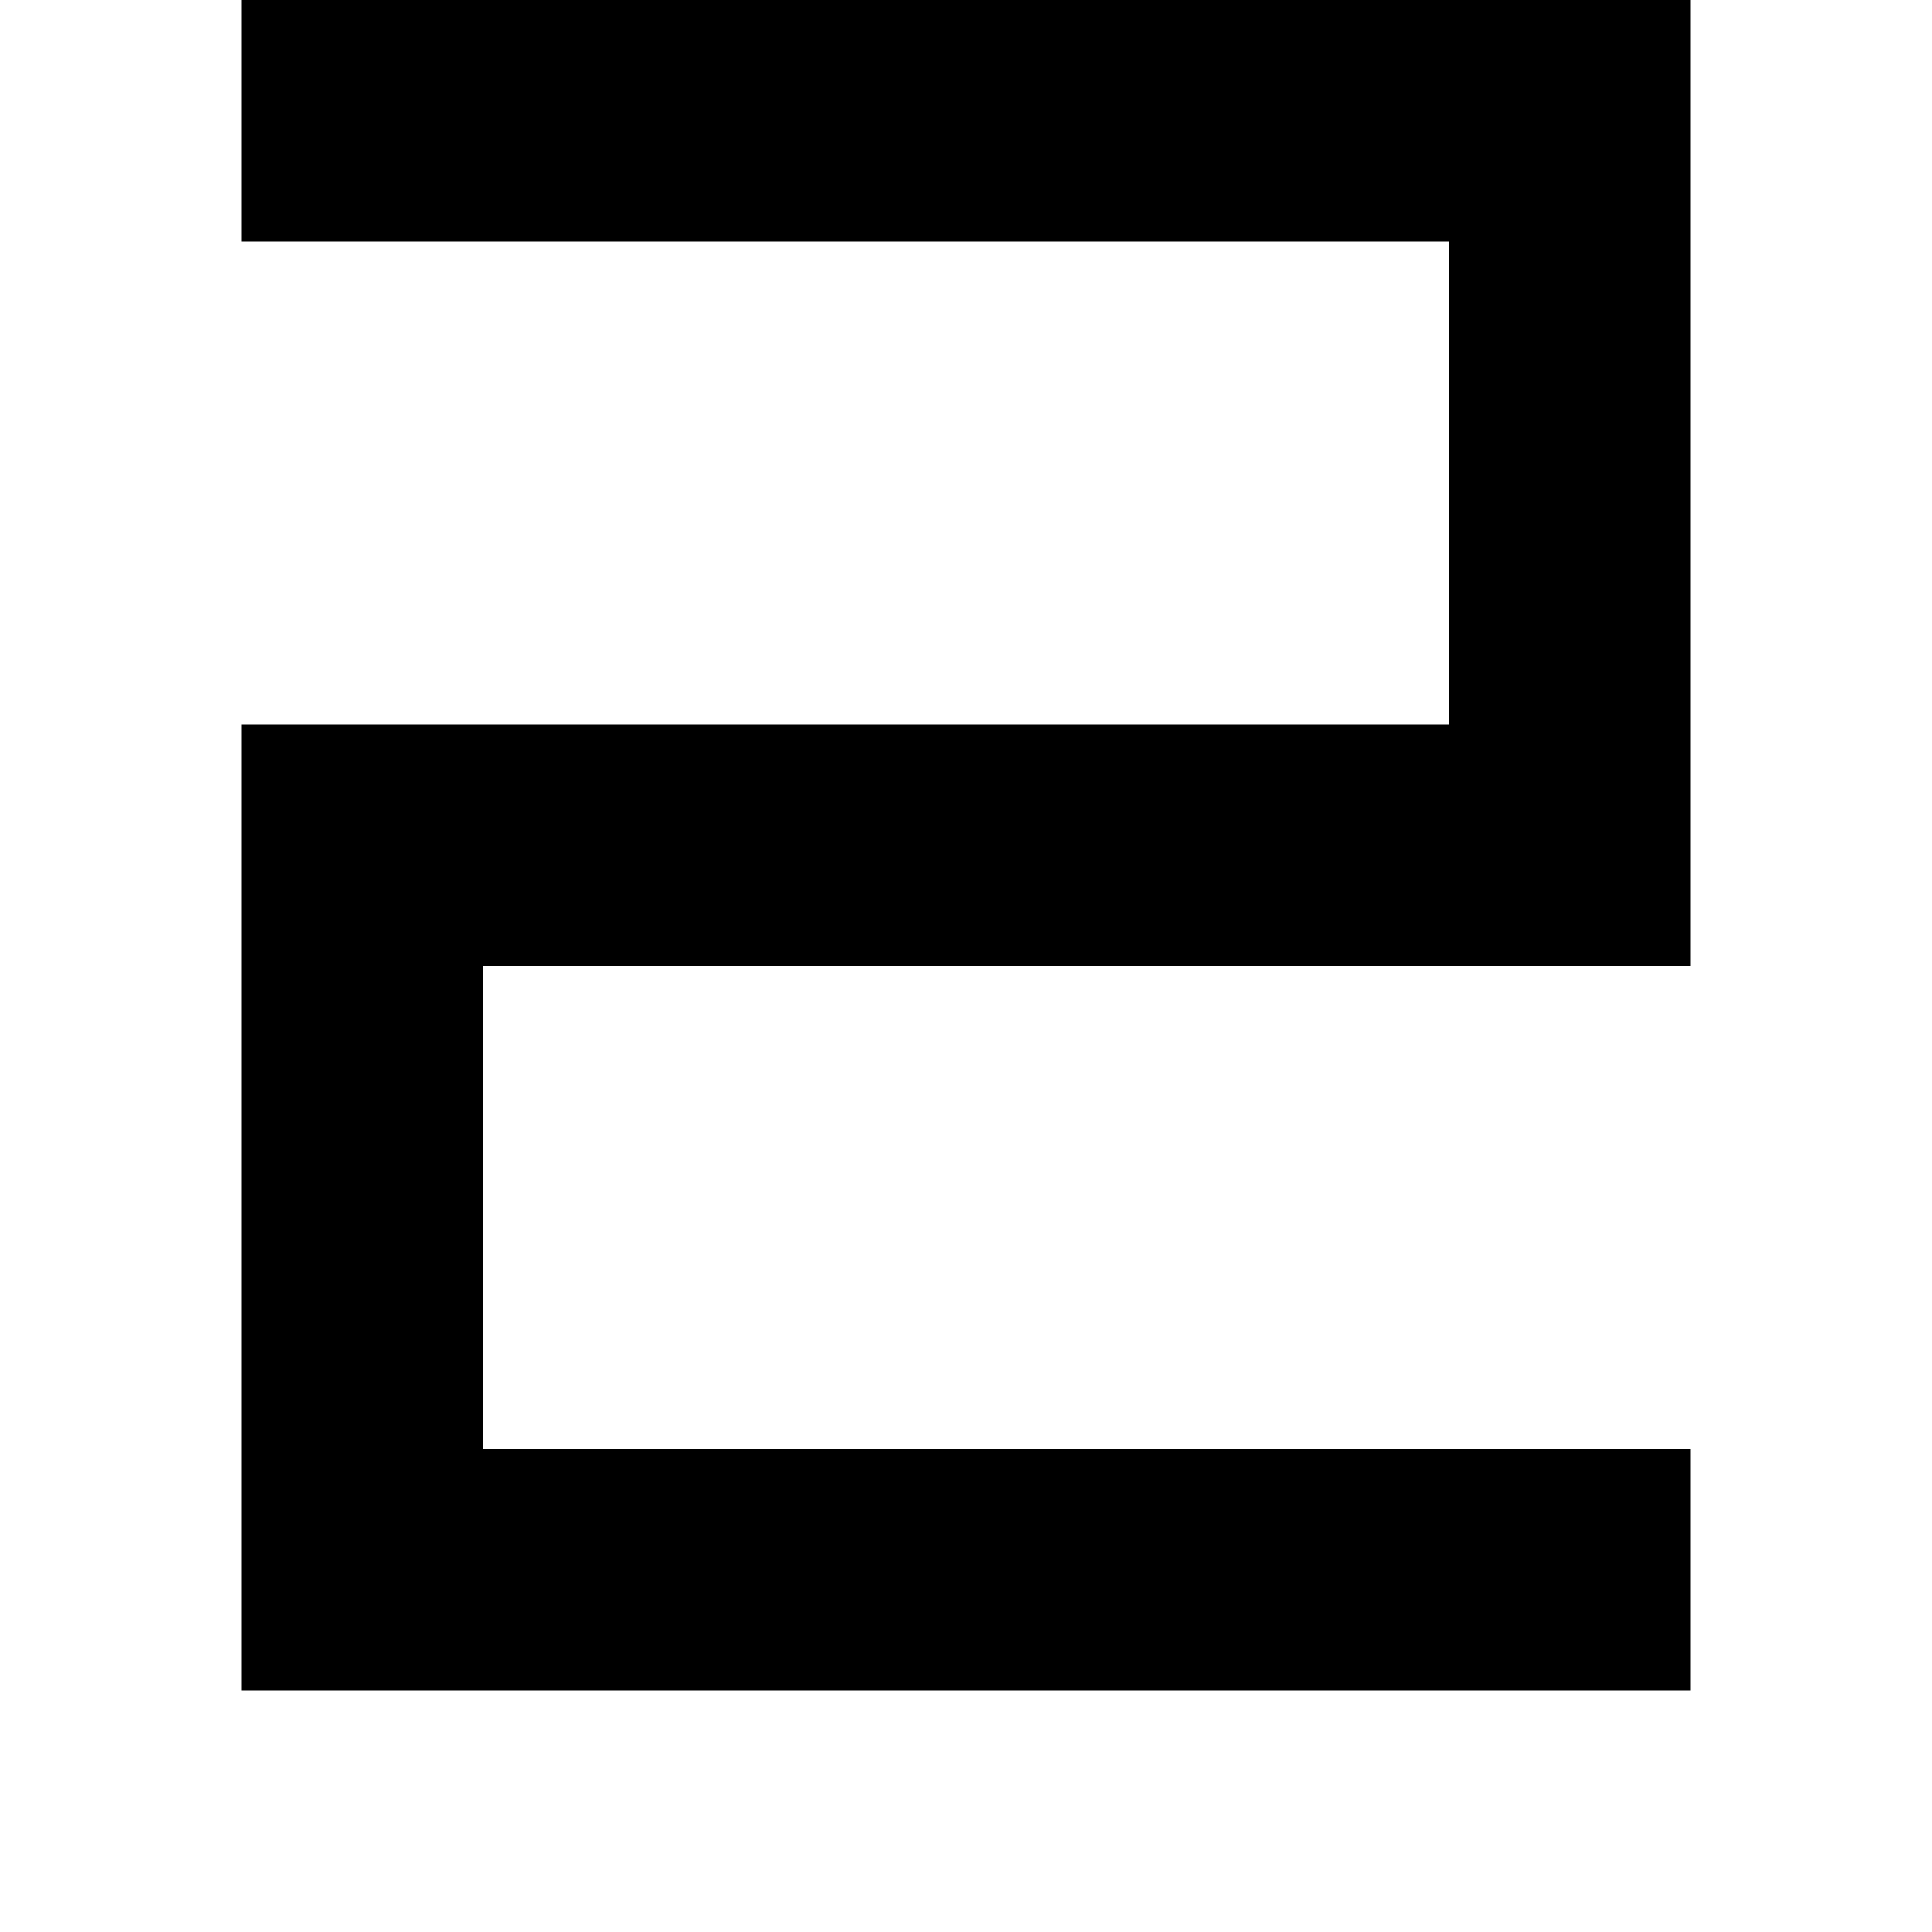
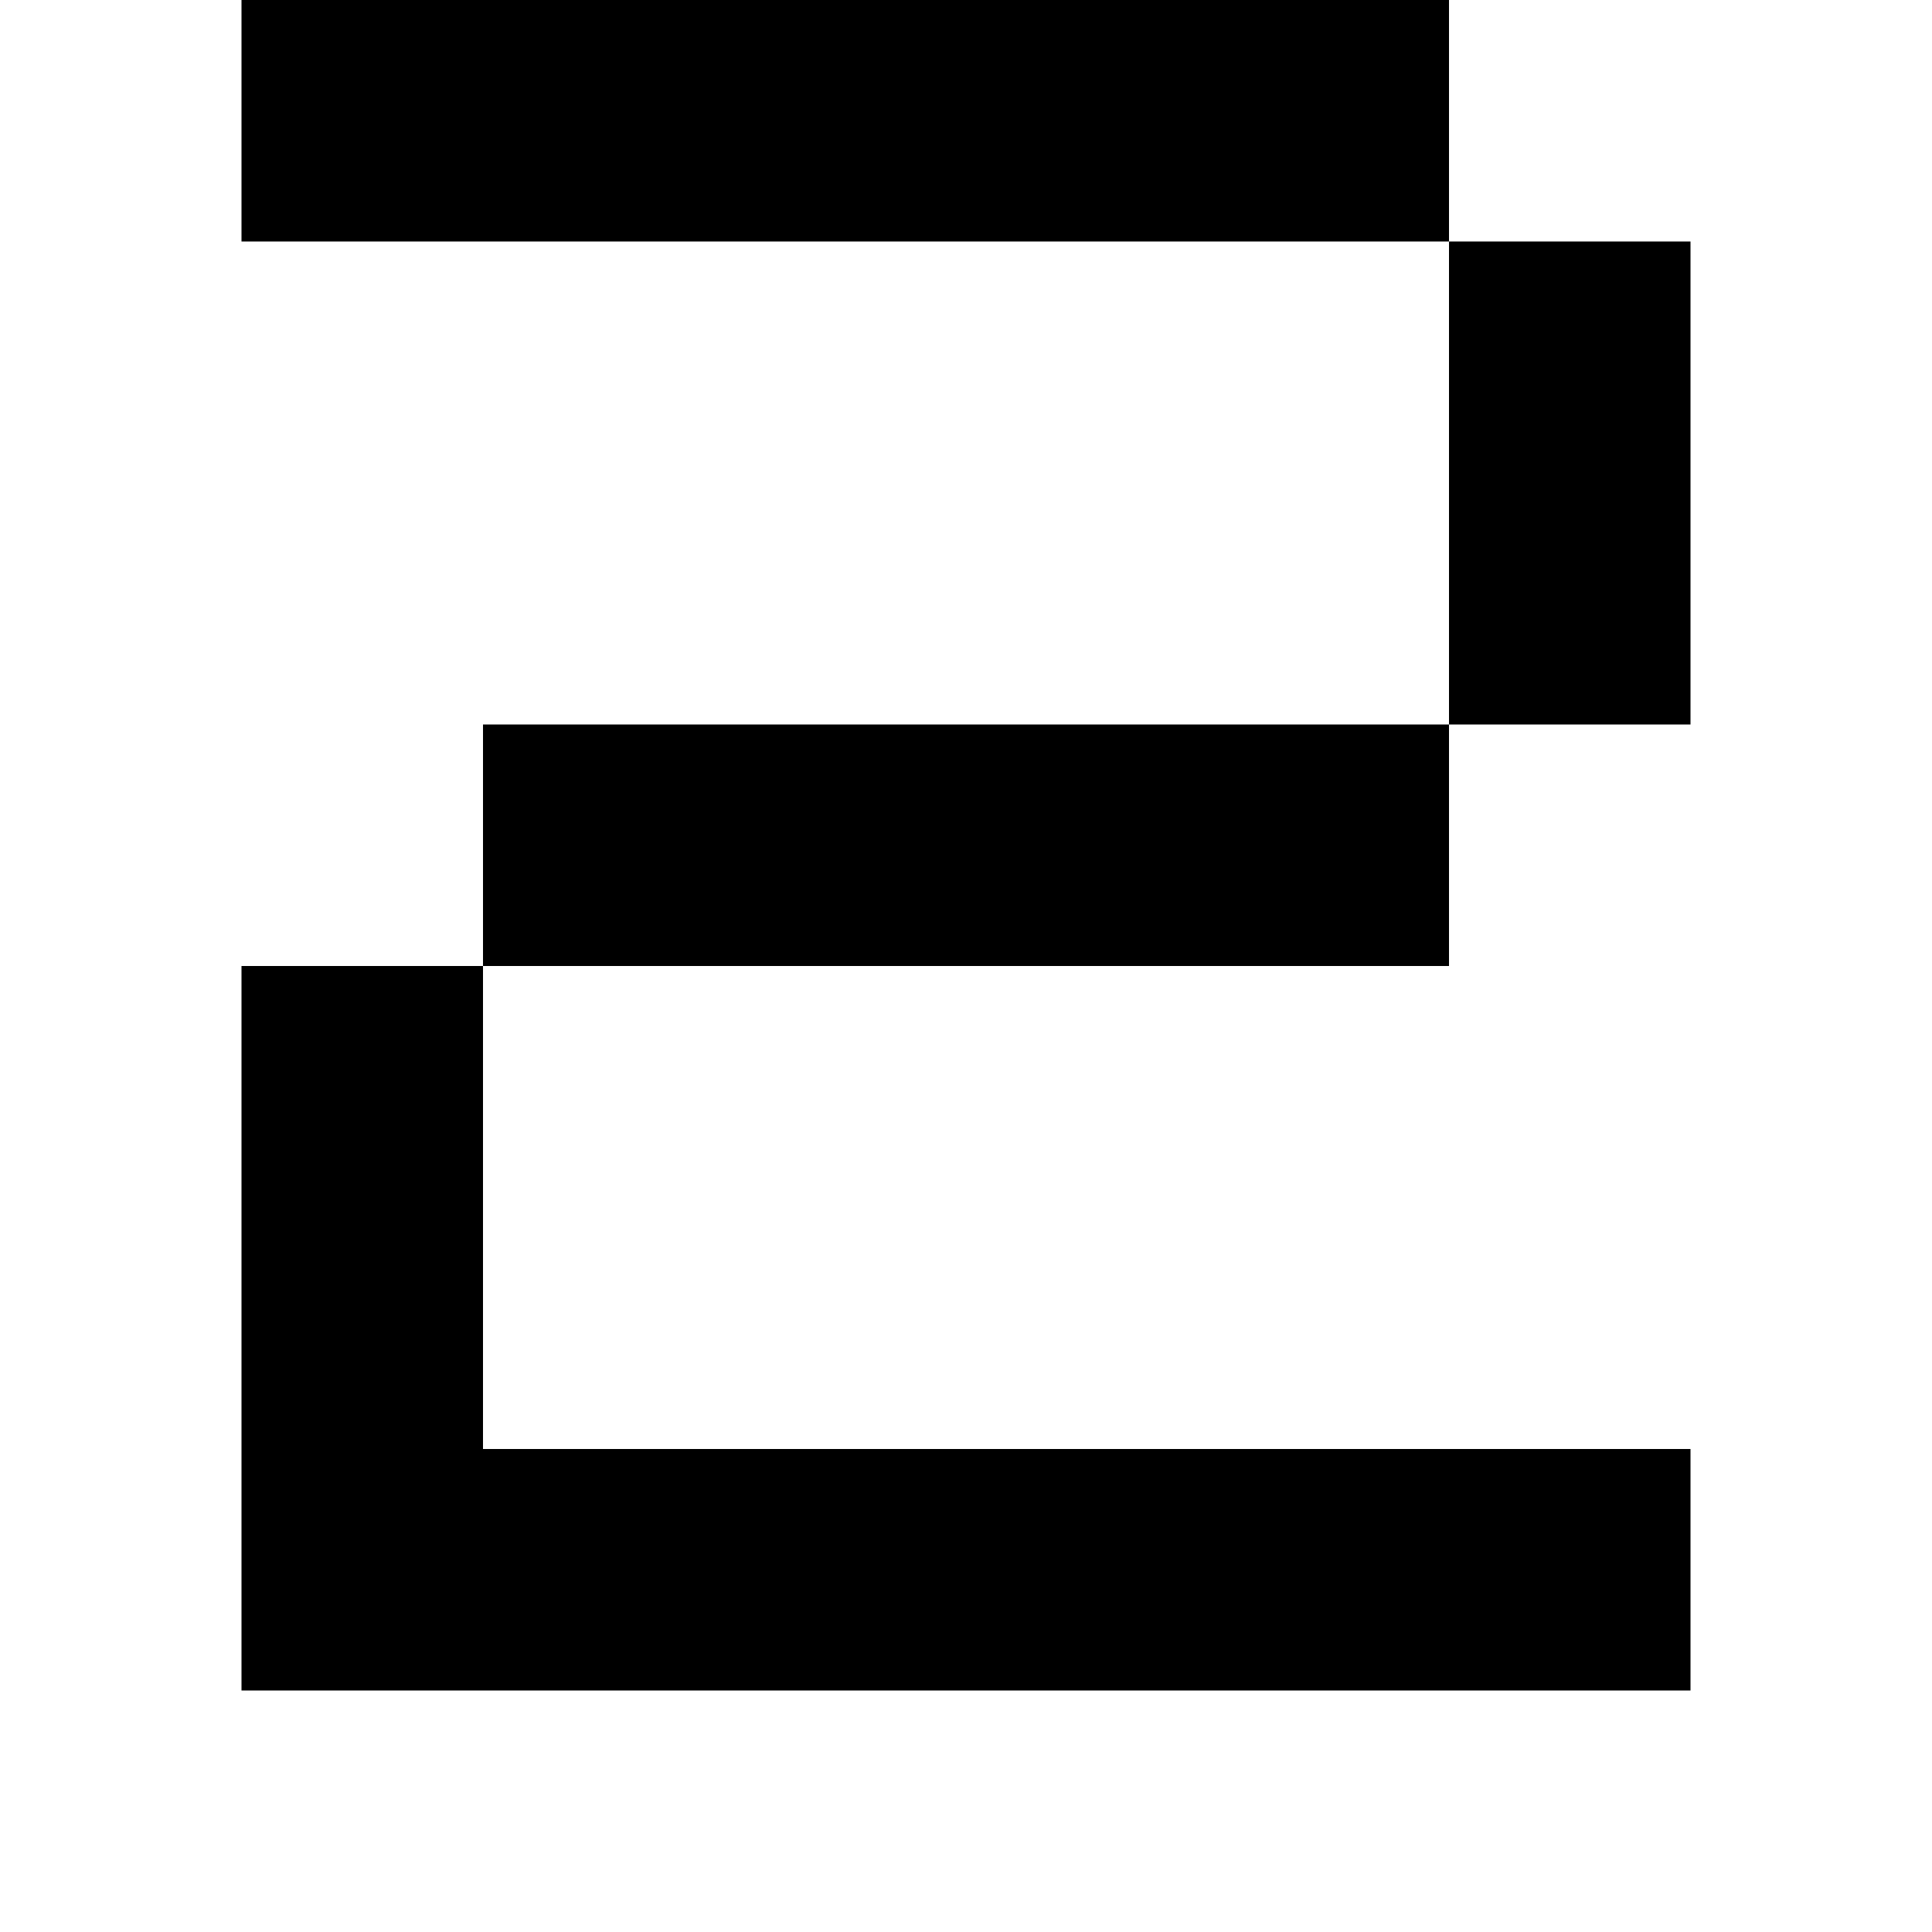
<svg xmlns="http://www.w3.org/2000/svg" viewBox="0 0 8 8">
-   <path d="M1,1L1,0L7,0L7,4L2,4L2,6L7,6L7,7L1,7L1,3L6,3L6,1" />
+   <path d="M1,1L1,0L6,0L6,4L1,4L1,7L7,7L7,6L2,6L2,3L7,3L7,1" />
</svg>
